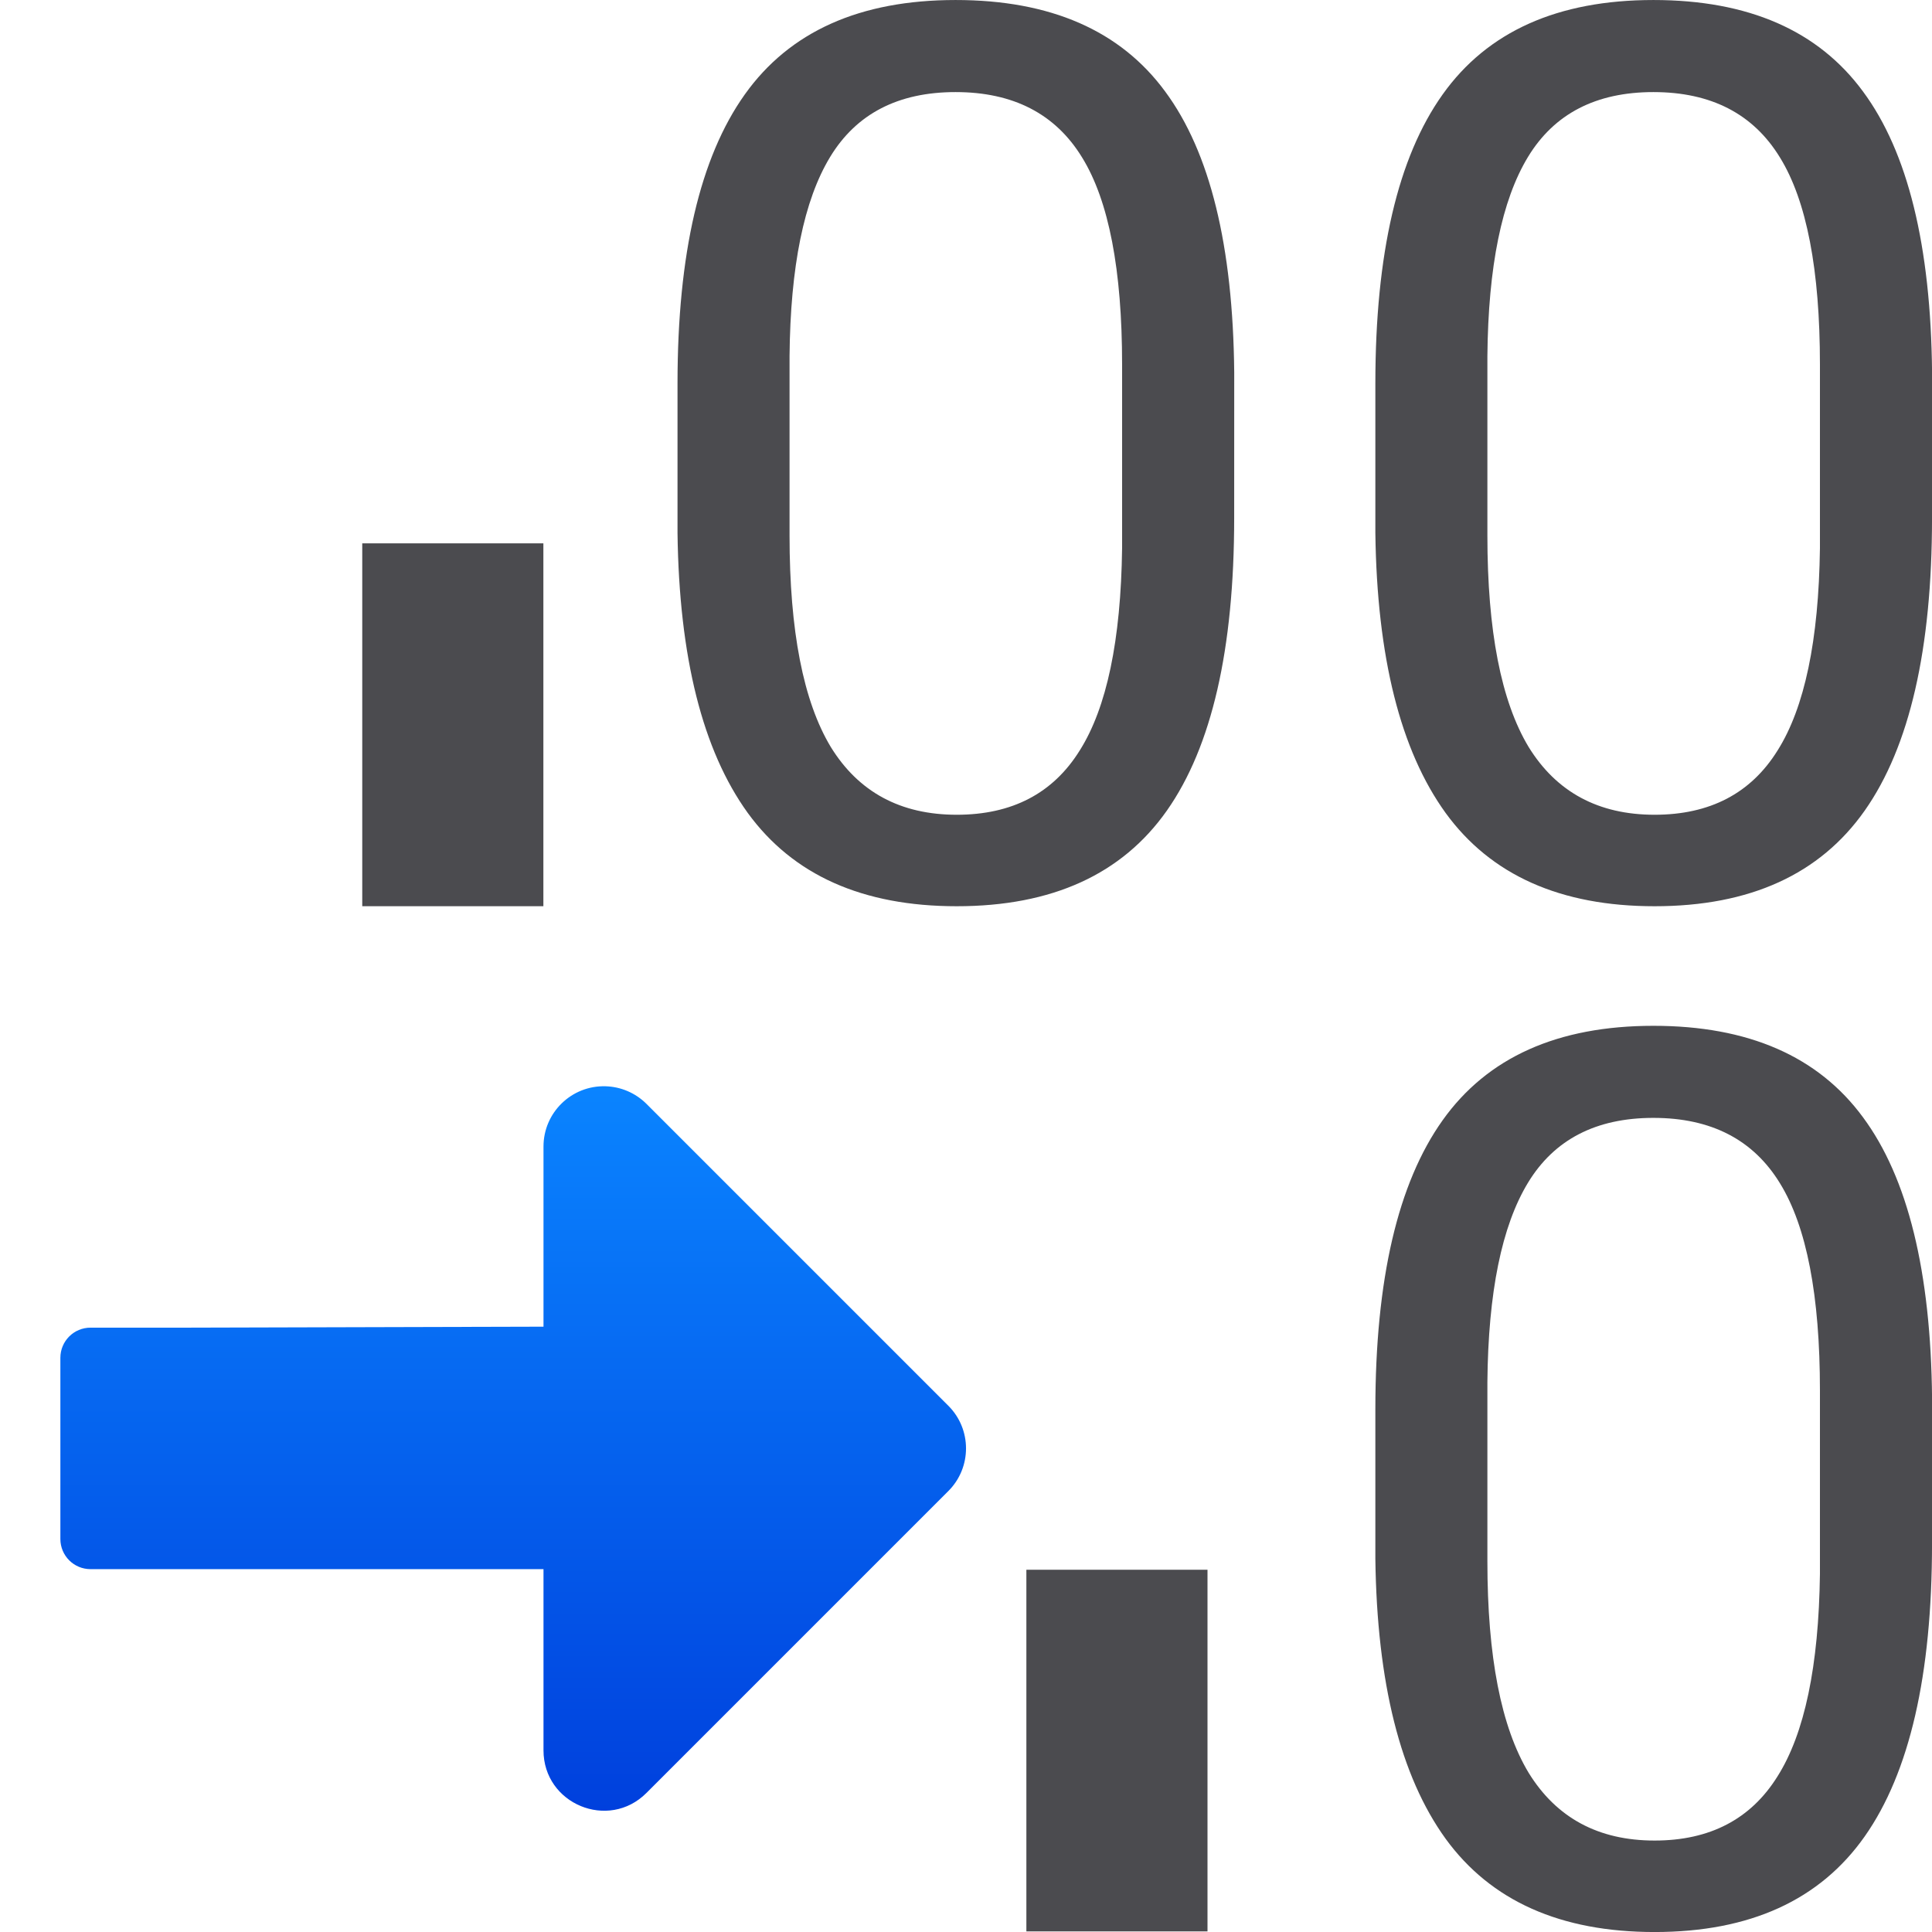
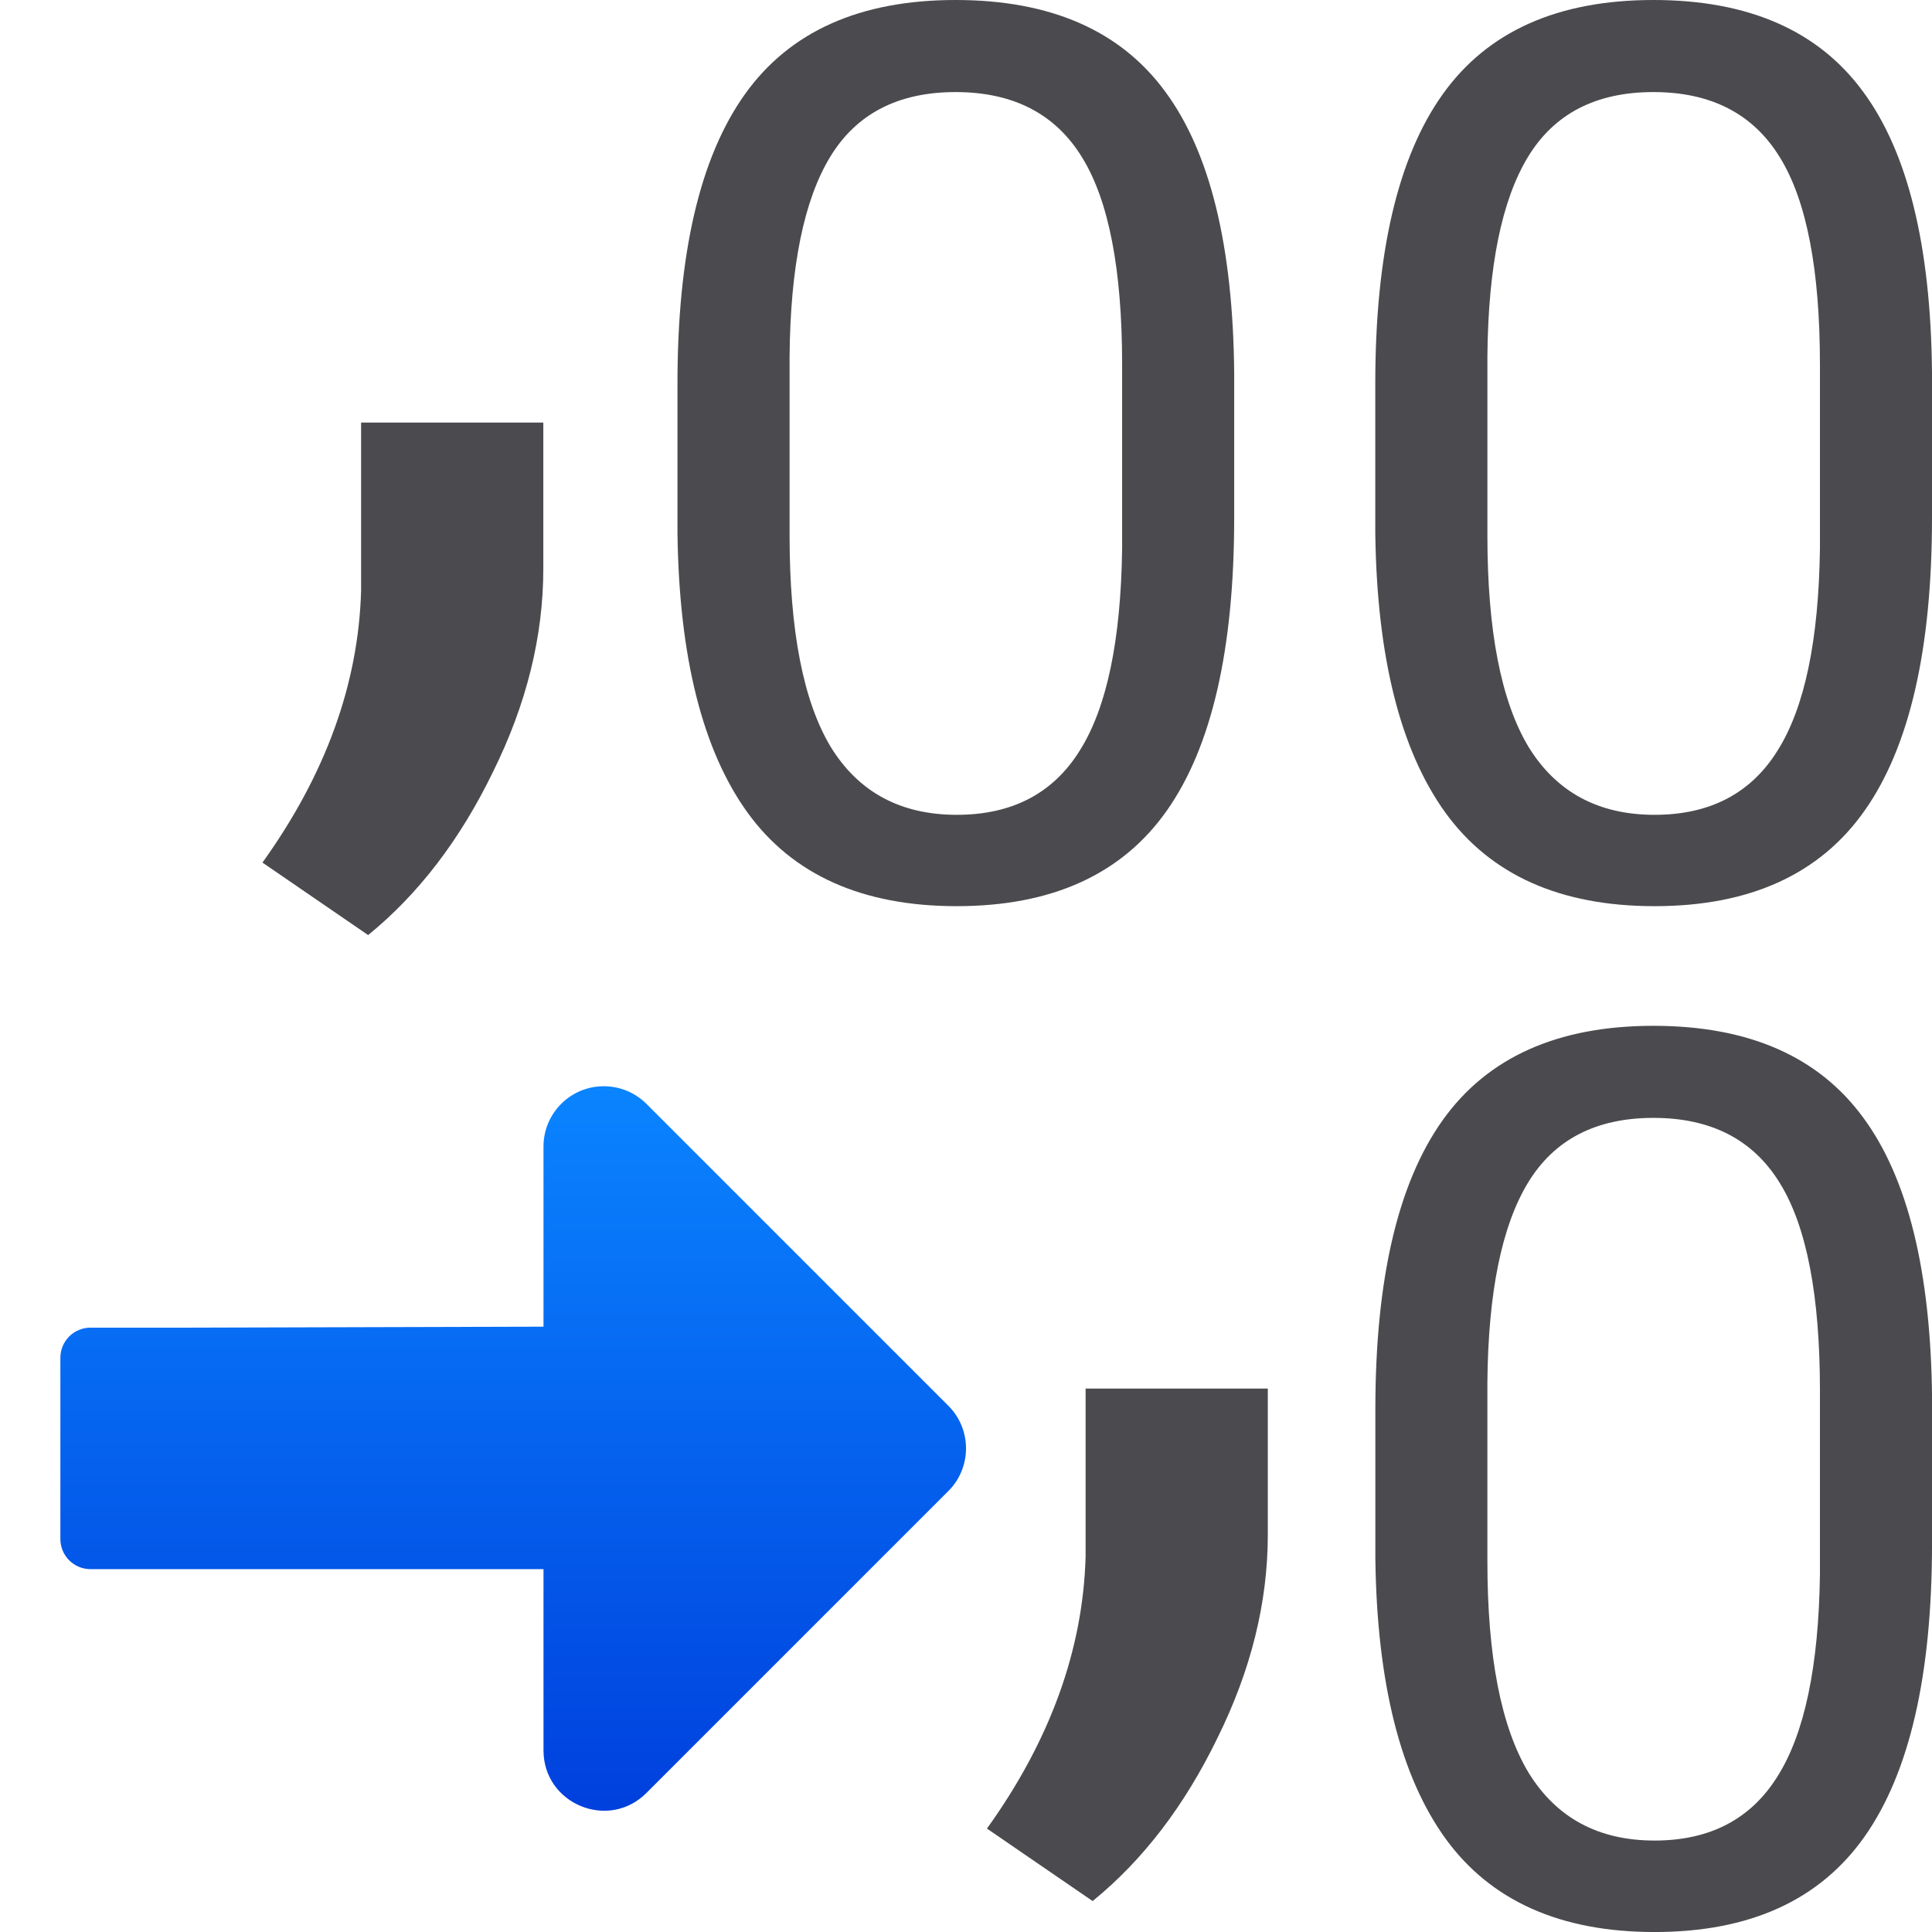
<svg xmlns="http://www.w3.org/2000/svg" viewBox="0 0 32 32">
  <linearGradient id="a" gradientUnits="userSpaceOnUse" x1="16" x2="16" y1="29.99" y2="17.99">
    <stop offset="0" stop-color="#0040dd" />
    <stop offset="1" stop-color="#0a84ff" />
  </linearGradient>
  <g fill="#4b4b4f">
-     <g transform="matrix(1 0 0 -1 0 15.00958)">
-       <g stroke-width=".682" transform="matrix(.7530917 0 0 -.7530917 9.561213 19.55426)">
-         <path d="m14.448 17.426q0 4.33-1.479 6.435-1.479 2.105-4.623 2.105-3.104 0-4.596-2.052-1.492-2.065-1.545-6.155v-3.291q0-4.277 1.479-6.355 1.479-2.078 4.636-2.078 3.131 0 4.61 2.012 1.479 1.998 1.519 6.182zm-2.465-3.371q0-3.131-.879-4.556-.879-1.439-2.784-1.439-1.892 0-2.758 1.426-.866 1.426-.893 4.383v3.943q0 3.144.906 4.65.919 1.492 2.771 1.492 1.825 0 2.704-1.412.893-1.412.933-4.45z" />
-         <path d="m29.796 17.426q0 4.33-1.479 6.435-1.479 2.105-4.623 2.105-3.104 0-4.596-2.052-1.492-2.065-1.545-6.155v-3.291q0-4.277 1.479-6.355 1.479-2.078 4.636-2.078 3.131 0 4.61 2.012 1.479 1.998 1.519 6.182zm-2.465-3.371q0-3.131-.879-4.556-.879-1.439-2.784-1.439-1.892 0-2.758 1.426-.866 1.426-.893 4.383v3.943q0 3.144.906 4.65.919 1.492 2.771 1.492 1.825 0 2.704-1.412.893-1.412.933-4.45z" />
-       </g>
-       <path d="m6 6.01h3v-6.01h-3z" />
-     </g>
+     <path d="m20.442 8.578q0 3.261-1.114 4.846-1.114 1.585-3.482 1.585-2.338 0-3.461-1.545-1.124-1.555-1.164-4.635v-2.478q0-3.221 1.114-4.786 1.114-1.565 3.492-1.565 2.358 0 3.471 1.515 1.114 1.505 1.144 4.655zm-1.856-2.538q0-2.358-.662-3.431-.662-1.084-2.097-1.084-1.425 0-2.077 1.074-.652 1.074-.672 3.301v2.97q0 2.368.682 3.502.692 1.124 2.087 1.124 1.375 0 2.037-1.064.672-1.064.702-3.351z" stroke-width=".514" />
+     <path d="m32 8.578q0 3.261-1.114 4.846-1.114 1.585-3.482 1.585-2.338 0-3.461-1.545-1.124-1.555-1.164-4.635v-2.478q0-3.221 1.114-4.786 1.114-1.565 3.492-1.565 2.358 0 3.471 1.515 1.114 1.505 1.144 4.655zm-1.856-2.538q0-2.358-.662-3.431-.662-1.084-2.097-1.084-1.425 0-2.077 1.074-.652 1.074-.672 3.301v2.97q0 2.368.682 3.502.692 1.124 2.087 1.124 1.375 0 2.037-1.064.672-1.064.702-3.351z" stroke-width=".514" />
+     <path d="m6.098 15.488-1.751-1.201q1.568-2.185 1.634-4.503v-2.785h3.018v2.418q0 1.684-.834 3.369-.817 1.684-2.068 2.702z" />
    <path d="m29.796 17.426q0 4.33-1.479 6.435-1.479 2.105-4.623 2.105-3.104 0-4.596-2.052-1.492-2.065-1.545-6.155v-3.291q0-4.277 1.479-6.355 1.479-2.078 4.636-2.078 3.131 0 4.61 2.012 1.479 1.998 1.519 6.182zm-2.465-3.371q0-3.131-.879-4.556-.879-1.439-2.784-1.439-1.892 0-2.758 1.426-.866 1.426-.893 4.383v3.943q0 3.144.906 4.65.919 1.492 2.771 1.492 1.825 0 2.704-1.412.893-1.412.933-4.45z" transform="matrix(.7530917 0 0 .7530917 9.561213 12.44574)" />
-     <path d="m17 26h3v5.99h-3z" />
+     <path d="m18.098 31.488-1.751-1.201q1.568-2.185 1.634-4.503v-2.785h3.018v2.418q0 1.684-.834 3.369-.817 1.684-2.068 2.702z" />
  </g>
  <path d="m10.029 17.992c.255.007.497.111.678.291l5 5c.391.39.391 1.024 0 1.414l-5 5c-.629.63-1.706.183-1.705-.707v-3h-7.502c-.277 0-.5-.223-.5-.5v-3c0-.277.223-.5.5-.5h1.5l6.002-.016v-2.984c0-.563.465-1.014 1.027-.998z" fill="url(#a)" />
</svg>
